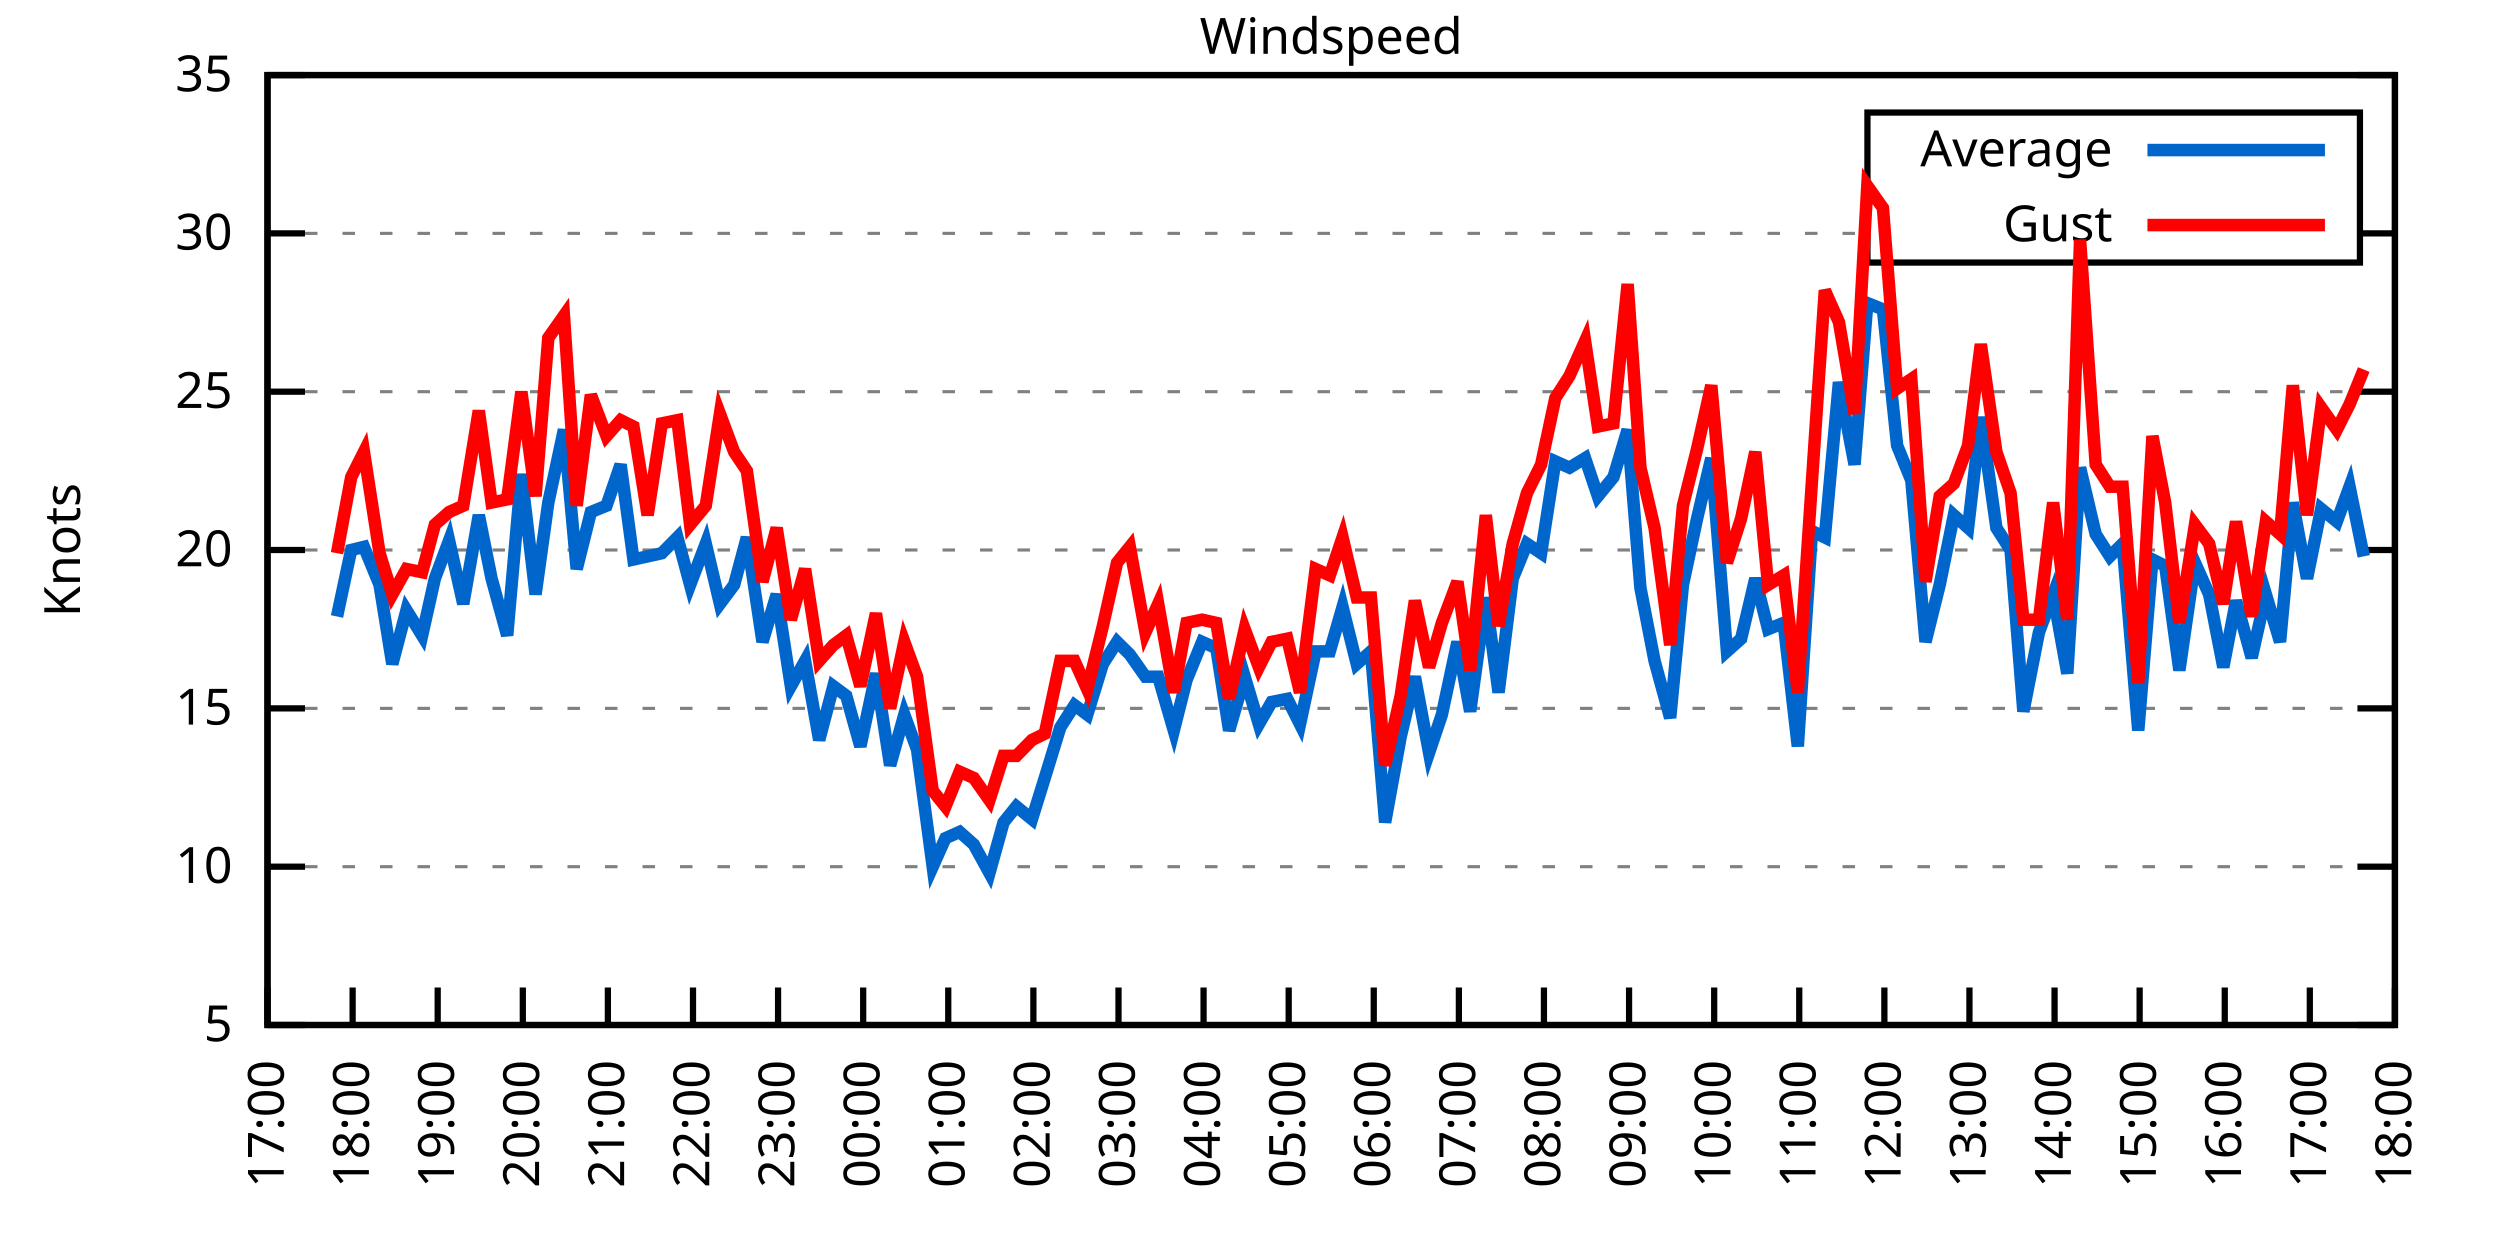
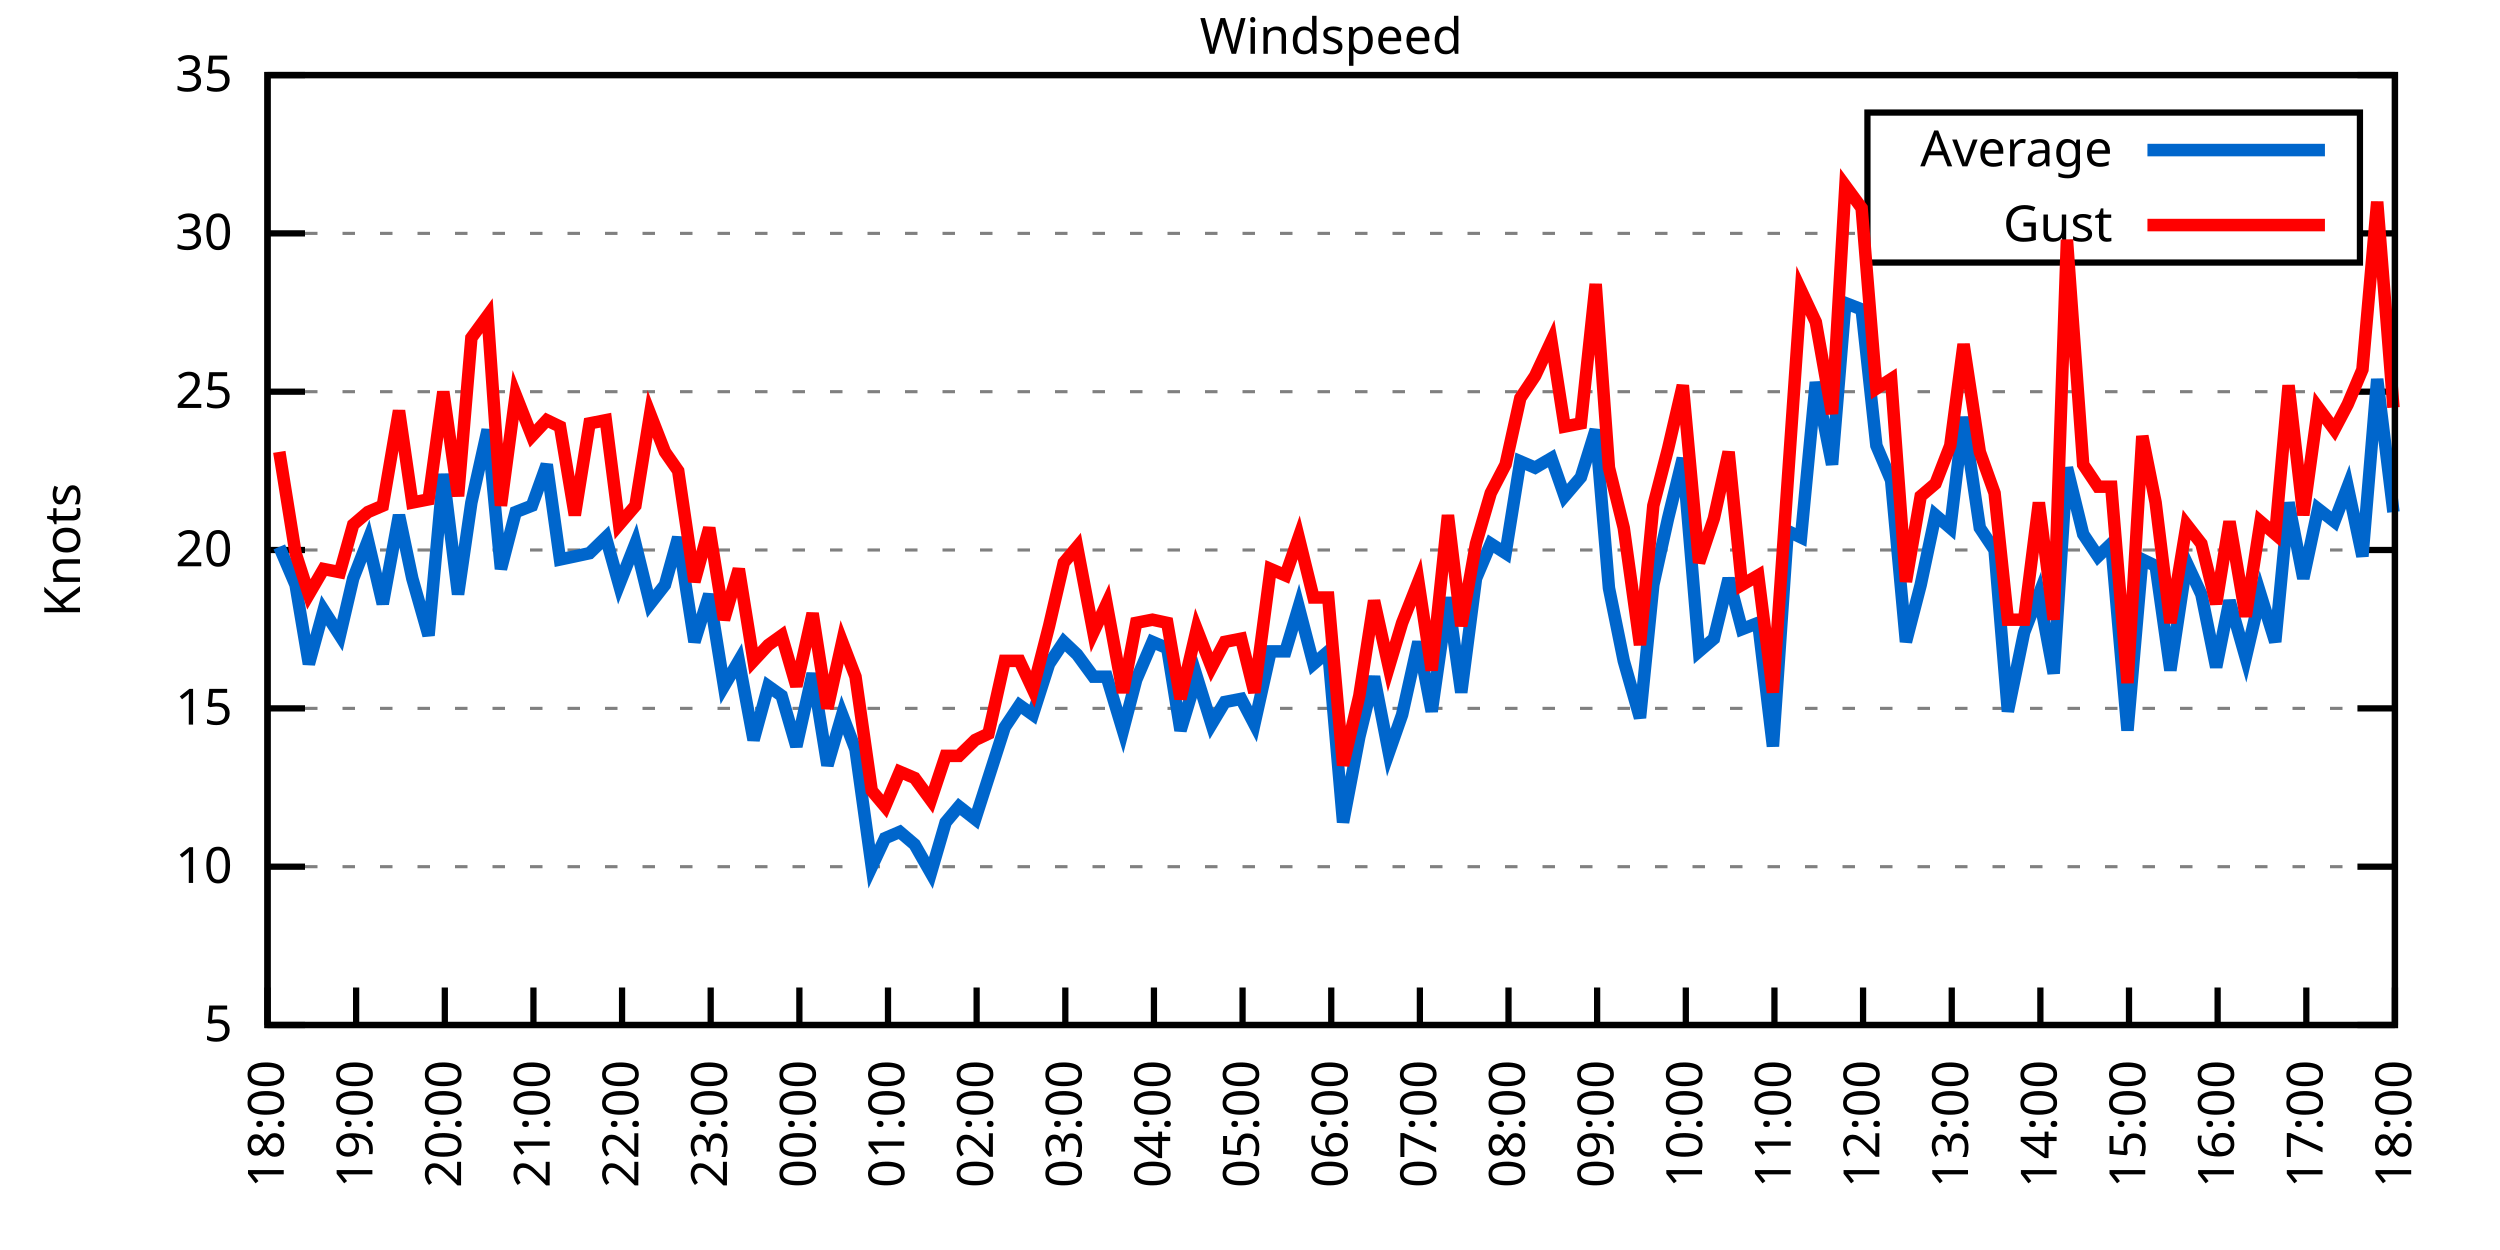
<svg xmlns="http://www.w3.org/2000/svg" xmlns:xlink="http://www.w3.org/1999/xlink" width="400" height="200" viewBox="0 0 400 200">
  <g id="gnuplot_canvas">
    <rect x="0" y="0" width="400" height="200" fill="none" />
    <defs>
      <circle id="gpDot" r="0.5" stroke-width="0.5" stroke="currentColor" />
      <path id="gpPt0" stroke-width="0.333" stroke="currentColor" d="M-1,0 h2 M0,-1 v2" />
      <path id="gpPt1" stroke-width="0.333" stroke="currentColor" d="M-1,-1 L1,1 M1,-1 L-1,1" />
      <path id="gpPt2" stroke-width="0.333" stroke="currentColor" d="M-1,0 L1,0 M0,-1 L0,1 M-1,-1 L1,1 M-1,1 L1,-1" />
      <rect id="gpPt3" stroke-width="0.333" stroke="currentColor" x="-1" y="-1" width="2" height="2" />
      <rect id="gpPt4" stroke-width="0.333" stroke="currentColor" fill="currentColor" x="-1" y="-1" width="2" height="2" />
      <circle id="gpPt5" stroke-width="0.333" stroke="currentColor" cx="0" cy="0" r="1" />
      <use xlink:href="#gpPt5" id="gpPt6" fill="currentColor" stroke="none" />
      <path id="gpPt7" stroke-width="0.333" stroke="currentColor" d="M0,-1.33 L-1.33,0.67 L1.33,0.67 z" />
      <use xlink:href="#gpPt7" id="gpPt8" fill="currentColor" stroke="none" />
      <use xlink:href="#gpPt7" id="gpPt9" stroke="currentColor" transform="rotate(180)" />
      <use xlink:href="#gpPt9" id="gpPt10" fill="currentColor" stroke="none" />
      <use xlink:href="#gpPt3" id="gpPt11" stroke="currentColor" transform="rotate(45)" />
      <use xlink:href="#gpPt11" id="gpPt12" fill="currentColor" stroke="none" />
      <path id="gpPt13" stroke-width="0.333" stroke="currentColor" d="M0,1.330 L1.265,0.411 L0.782,-1.067 L-0.782,-1.076 L-1.265,0.411 z" />
      <use xlink:href="#gpPt13" id="gpPt14" fill="currentColor" stroke="none" />
      <filter id="textbox" filterUnits="objectBoundingBox" x="0" y="0" height="1" width="1">
        <feFlood flood-color="white" flood-opacity="1" result="bgnd" />
        <feComposite in="SourceGraphic" in2="bgnd" operator="atop" />
      </filter>
      <filter id="greybox" filterUnits="objectBoundingBox" x="0" y="0" height="1" width="1">
        <feFlood flood-color="lightgrey" flood-opacity="1" result="grey" />
        <feComposite in="SourceGraphic" in2="grey" operator="atop" />
      </filter>
    </defs>
    <g fill="none" color="white" stroke="currentColor" stroke-width="1.00" stroke-linecap="butt" stroke-linejoin="miter">
</g>
    <g fill="none" color="black" stroke="currentColor" stroke-width="1.00" stroke-linecap="butt" stroke-linejoin="miter">
      <g stroke="none" shape-rendering="crispEdges">
        <polygon fill="rgb(255, 255, 255)" points="42.80,164.00 383.18,164.00 383.18,12.02 42.80,12.02 " />
      </g>
    </g>
    <g fill="none" color="black" stroke="currentColor" stroke-width="1.00" stroke-linecap="butt" stroke-linejoin="miter">
</g>
    <g fill="none" color="black" stroke="black" stroke-width="0.50" stroke-linecap="butt" stroke-linejoin="miter">
</g>
    <g fill="none" color="gray" stroke="currentColor" stroke-width="0.50" stroke-linecap="butt" stroke-linejoin="miter">
      <path stroke="gray" stroke-dasharray="2,4" class="gridline" d="M42.80,164.00 L383.19,164.00  " />
    </g>
    <g fill="none" color="gray" stroke="gray" stroke-width="1.00" stroke-linecap="butt" stroke-linejoin="miter">
</g>
    <g fill="none" color="black" stroke="currentColor" stroke-width="1.00" stroke-linecap="butt" stroke-linejoin="miter">
      <path stroke="black" d="M42.80,164.00 L48.80,164.00 M383.19,164.00 L377.19,164.00  " />
      <g transform="translate(37.20,166.60)" stroke="none" fill="black" font-family="Sans" font-size="8.00" text-anchor="end">
        <text>
          <tspan font-family="Sans"> 5</tspan>
        </text>
      </g>
    </g>
    <g fill="none" color="black" stroke="currentColor" stroke-width="1.00" stroke-linecap="butt" stroke-linejoin="miter">
</g>
    <g fill="none" color="black" stroke="black" stroke-width="0.50" stroke-linecap="butt" stroke-linejoin="miter">
</g>
    <g fill="none" color="gray" stroke="currentColor" stroke-width="0.50" stroke-linecap="butt" stroke-linejoin="miter">
      <path stroke="gray" stroke-dasharray="2,4" class="gridline" d="M42.80,138.67 L383.19,138.67  " />
    </g>
    <g fill="none" color="gray" stroke="gray" stroke-width="1.00" stroke-linecap="butt" stroke-linejoin="miter">
</g>
    <g fill="none" color="black" stroke="currentColor" stroke-width="1.00" stroke-linecap="butt" stroke-linejoin="miter">
      <path stroke="black" d="M42.80,138.67 L48.80,138.67 M383.19,138.67 L377.19,138.67  " />
      <g transform="translate(37.20,141.27)" stroke="none" fill="black" font-family="Sans" font-size="8.00" text-anchor="end">
        <text>
          <tspan font-family="Sans"> 10</tspan>
        </text>
      </g>
    </g>
    <g fill="none" color="black" stroke="currentColor" stroke-width="1.00" stroke-linecap="butt" stroke-linejoin="miter">
</g>
    <g fill="none" color="black" stroke="black" stroke-width="0.50" stroke-linecap="butt" stroke-linejoin="miter">
</g>
    <g fill="none" color="gray" stroke="currentColor" stroke-width="0.50" stroke-linecap="butt" stroke-linejoin="miter">
      <path stroke="gray" stroke-dasharray="2,4" class="gridline" d="M42.80,113.34 L383.19,113.34  " />
    </g>
    <g fill="none" color="gray" stroke="gray" stroke-width="1.00" stroke-linecap="butt" stroke-linejoin="miter">
</g>
    <g fill="none" color="black" stroke="currentColor" stroke-width="1.00" stroke-linecap="butt" stroke-linejoin="miter">
      <path stroke="black" d="M42.80,113.34 L48.80,113.34 M383.19,113.34 L377.19,113.34  " />
      <g transform="translate(37.20,115.94)" stroke="none" fill="black" font-family="Sans" font-size="8.00" text-anchor="end">
        <text>
          <tspan font-family="Sans"> 15</tspan>
        </text>
      </g>
    </g>
    <g fill="none" color="black" stroke="currentColor" stroke-width="1.00" stroke-linecap="butt" stroke-linejoin="miter">
</g>
    <g fill="none" color="black" stroke="black" stroke-width="0.50" stroke-linecap="butt" stroke-linejoin="miter">
</g>
    <g fill="none" color="gray" stroke="currentColor" stroke-width="0.50" stroke-linecap="butt" stroke-linejoin="miter">
      <path stroke="gray" stroke-dasharray="2,4" class="gridline" d="M42.80,88.00 L383.19,88.00  " />
    </g>
    <g fill="none" color="gray" stroke="gray" stroke-width="1.00" stroke-linecap="butt" stroke-linejoin="miter">
</g>
    <g fill="none" color="black" stroke="currentColor" stroke-width="1.00" stroke-linecap="butt" stroke-linejoin="miter">
      <path stroke="black" d="M42.80,88.00 L48.80,88.00 M383.19,88.00 L377.19,88.00  " />
      <g transform="translate(37.20,90.60)" stroke="none" fill="black" font-family="Sans" font-size="8.00" text-anchor="end">
        <text>
          <tspan font-family="Sans"> 20</tspan>
        </text>
      </g>
    </g>
    <g fill="none" color="black" stroke="currentColor" stroke-width="1.00" stroke-linecap="butt" stroke-linejoin="miter">
</g>
    <g fill="none" color="black" stroke="black" stroke-width="0.50" stroke-linecap="butt" stroke-linejoin="miter">
</g>
    <g fill="none" color="gray" stroke="currentColor" stroke-width="0.50" stroke-linecap="butt" stroke-linejoin="miter">
      <path stroke="gray" stroke-dasharray="2,4" class="gridline" d="M42.80,62.67 L383.19,62.67  " />
    </g>
    <g fill="none" color="gray" stroke="gray" stroke-width="1.00" stroke-linecap="butt" stroke-linejoin="miter">
</g>
    <g fill="none" color="black" stroke="currentColor" stroke-width="1.00" stroke-linecap="butt" stroke-linejoin="miter">
      <path stroke="black" d="M42.80,62.67 L48.80,62.67 M383.19,62.67 L377.19,62.67  " />
      <g transform="translate(37.20,65.27)" stroke="none" fill="black" font-family="Sans" font-size="8.00" text-anchor="end">
        <text>
          <tspan font-family="Sans"> 25</tspan>
        </text>
      </g>
    </g>
    <g fill="none" color="black" stroke="currentColor" stroke-width="1.00" stroke-linecap="butt" stroke-linejoin="miter">
</g>
    <g fill="none" color="black" stroke="black" stroke-width="0.50" stroke-linecap="butt" stroke-linejoin="miter">
</g>
    <g fill="none" color="gray" stroke="currentColor" stroke-width="0.50" stroke-linecap="butt" stroke-linejoin="miter">
      <path stroke="gray" stroke-dasharray="2,4" class="gridline" d="M42.80,37.34 L298.79,37.34 M377.59,37.34 L383.19,37.34  " />
    </g>
    <g fill="none" color="gray" stroke="gray" stroke-width="1.00" stroke-linecap="butt" stroke-linejoin="miter">
</g>
    <g fill="none" color="black" stroke="currentColor" stroke-width="1.00" stroke-linecap="butt" stroke-linejoin="miter">
      <path stroke="black" d="M42.80,37.34 L48.80,37.34 M383.19,37.34 L377.19,37.34  " />
      <g transform="translate(37.20,39.94)" stroke="none" fill="black" font-family="Sans" font-size="8.00" text-anchor="end">
        <text>
          <tspan font-family="Sans"> 30</tspan>
        </text>
      </g>
    </g>
    <g fill="none" color="black" stroke="currentColor" stroke-width="1.00" stroke-linecap="butt" stroke-linejoin="miter">
</g>
    <g fill="none" color="black" stroke="black" stroke-width="0.50" stroke-linecap="butt" stroke-linejoin="miter">
</g>
    <g fill="none" color="gray" stroke="currentColor" stroke-width="0.50" stroke-linecap="butt" stroke-linejoin="miter">
      <path stroke="gray" stroke-dasharray="2,4" class="gridline" d="M42.80,12.01 L383.19,12.01  " />
    </g>
    <g fill="none" color="gray" stroke="gray" stroke-width="1.00" stroke-linecap="butt" stroke-linejoin="miter">
</g>
    <g fill="none" color="black" stroke="currentColor" stroke-width="1.00" stroke-linecap="butt" stroke-linejoin="miter">
      <path stroke="black" d="M42.80,12.01 L48.80,12.01 M383.19,12.01 L377.19,12.01  " />
      <g transform="translate(37.20,14.61)" stroke="none" fill="black" font-family="Sans" font-size="8.00" text-anchor="end">
        <text>
          <tspan font-family="Sans"> 35</tspan>
        </text>
      </g>
    </g>
    <g fill="none" color="black" stroke="currentColor" stroke-width="1.00" stroke-linecap="butt" stroke-linejoin="miter">
      <path stroke="black" d="M42.80,164.00 L42.80,158.00  " />
      <g transform="translate(45.40,169.60) rotate(270.00)" stroke="none" fill="black" font-family="Sans" font-size="8.00" text-anchor="end">
        <text>
-           <tspan font-family="Sans">17:00</tspan>
-         </text>
-       </g>
-     </g>
-     <g fill="none" color="black" stroke="currentColor" stroke-width="1.00" stroke-linecap="butt" stroke-linejoin="miter">
-       <path stroke="black" d="M56.42,164.00 L56.42,158.00  " />
-       <g transform="translate(59.02,169.60) rotate(270.00)" stroke="none" fill="black" font-family="Sans" font-size="8.00" text-anchor="end">
-         <text>
          <tspan font-family="Sans">18:00</tspan>
        </text>
      </g>
    </g>
    <g fill="none" color="black" stroke="currentColor" stroke-width="1.00" stroke-linecap="butt" stroke-linejoin="miter">
-       <path stroke="black" d="M70.03,164.00 L70.03,158.00  " />
-       <g transform="translate(72.63,169.60) rotate(270.00)" stroke="none" fill="black" font-family="Sans" font-size="8.00" text-anchor="end">
+       <path stroke="black" d="M56.98,164.00 L56.98,158.00  " />
+       <g transform="translate(59.58,169.60) rotate(270.00)" stroke="none" fill="black" font-family="Sans" font-size="8.00" text-anchor="end">
        <text>
          <tspan font-family="Sans">19:00</tspan>
        </text>
      </g>
    </g>
    <g fill="none" color="black" stroke="currentColor" stroke-width="1.00" stroke-linecap="butt" stroke-linejoin="miter">
-       <path stroke="black" d="M83.65,164.00 L83.65,158.00  " />
-       <g transform="translate(86.25,169.60) rotate(270.00)" stroke="none" fill="black" font-family="Sans" font-size="8.00" text-anchor="end">
+       <path stroke="black" d="M71.17,164.00 L71.17,158.00  " />
+       <g transform="translate(73.77,169.60) rotate(270.00)" stroke="none" fill="black" font-family="Sans" font-size="8.00" text-anchor="end">
        <text>
          <tspan font-family="Sans">20:00</tspan>
        </text>
      </g>
    </g>
    <g fill="none" color="black" stroke="currentColor" stroke-width="1.00" stroke-linecap="butt" stroke-linejoin="miter">
-       <path stroke="black" d="M97.26,164.00 L97.26,158.00  " />
-       <g transform="translate(99.86,169.60) rotate(270.00)" stroke="none" fill="black" font-family="Sans" font-size="8.00" text-anchor="end">
+       <path stroke="black" d="M85.35,164.00 L85.35,158.00  " />
+       <g transform="translate(87.95,169.60) rotate(270.00)" stroke="none" fill="black" font-family="Sans" font-size="8.00" text-anchor="end">
        <text>
          <tspan font-family="Sans">21:00</tspan>
        </text>
      </g>
    </g>
    <g fill="none" color="black" stroke="currentColor" stroke-width="1.00" stroke-linecap="butt" stroke-linejoin="miter">
-       <path stroke="black" d="M110.88,164.00 L110.88,158.00  " />
-       <g transform="translate(113.48,169.60) rotate(270.00)" stroke="none" fill="black" font-family="Sans" font-size="8.00" text-anchor="end">
+       <path stroke="black" d="M99.53,164.00 L99.53,158.00  " />
+       <g transform="translate(102.13,169.60) rotate(270.00)" stroke="none" fill="black" font-family="Sans" font-size="8.00" text-anchor="end">
        <text>
          <tspan font-family="Sans">22:00</tspan>
        </text>
      </g>
    </g>
    <g fill="none" color="black" stroke="currentColor" stroke-width="1.00" stroke-linecap="butt" stroke-linejoin="miter">
-       <path stroke="black" d="M124.49,164.00 L124.49,158.00  " />
-       <g transform="translate(127.09,169.60) rotate(270.00)" stroke="none" fill="black" font-family="Sans" font-size="8.00" text-anchor="end">
+       <path stroke="black" d="M113.71,164.00 L113.71,158.00  " />
+       <g transform="translate(116.31,169.60) rotate(270.00)" stroke="none" fill="black" font-family="Sans" font-size="8.00" text-anchor="end">
        <text>
          <tspan font-family="Sans">23:00</tspan>
        </text>
      </g>
    </g>
    <g fill="none" color="black" stroke="currentColor" stroke-width="1.00" stroke-linecap="butt" stroke-linejoin="miter">
-       <path stroke="black" d="M138.11,164.00 L138.11,158.00  " />
-       <g transform="translate(140.71,169.60) rotate(270.00)" stroke="none" fill="black" font-family="Sans" font-size="8.00" text-anchor="end">
+       <path stroke="black" d="M127.90,164.00 L127.90,158.00  " />
+       <g transform="translate(130.50,169.60) rotate(270.00)" stroke="none" fill="black" font-family="Sans" font-size="8.00" text-anchor="end">
        <text>
          <tspan font-family="Sans">00:00</tspan>
        </text>
      </g>
    </g>
    <g fill="none" color="black" stroke="currentColor" stroke-width="1.00" stroke-linecap="butt" stroke-linejoin="miter">
-       <path stroke="black" d="M151.72,164.00 L151.72,158.00  " />
-       <g transform="translate(154.32,169.60) rotate(270.00)" stroke="none" fill="black" font-family="Sans" font-size="8.00" text-anchor="end">
+       <path stroke="black" d="M142.08,164.00 L142.08,158.00  " />
+       <g transform="translate(144.68,169.60) rotate(270.00)" stroke="none" fill="black" font-family="Sans" font-size="8.00" text-anchor="end">
        <text>
          <tspan font-family="Sans">01:00</tspan>
        </text>
      </g>
    </g>
    <g fill="none" color="black" stroke="currentColor" stroke-width="1.00" stroke-linecap="butt" stroke-linejoin="miter">
-       <path stroke="black" d="M165.34,164.00 L165.34,158.00  " />
-       <g transform="translate(167.94,169.60) rotate(270.00)" stroke="none" fill="black" font-family="Sans" font-size="8.00" text-anchor="end">
+       <path stroke="black" d="M156.26,164.00 L156.26,158.00  " />
+       <g transform="translate(158.86,169.60) rotate(270.00)" stroke="none" fill="black" font-family="Sans" font-size="8.00" text-anchor="end">
        <text>
          <tspan font-family="Sans">02:00</tspan>
        </text>
      </g>
    </g>
    <g fill="none" color="black" stroke="currentColor" stroke-width="1.00" stroke-linecap="butt" stroke-linejoin="miter">
-       <path stroke="black" d="M178.96,164.00 L178.96,158.00  " />
-       <g transform="translate(181.56,169.60) rotate(270.00)" stroke="none" fill="black" font-family="Sans" font-size="8.00" text-anchor="end">
+       <path stroke="black" d="M170.45,164.00 L170.45,158.00  " />
+       <g transform="translate(173.05,169.60) rotate(270.00)" stroke="none" fill="black" font-family="Sans" font-size="8.00" text-anchor="end">
        <text>
          <tspan font-family="Sans">03:00</tspan>
        </text>
      </g>
    </g>
    <g fill="none" color="black" stroke="currentColor" stroke-width="1.00" stroke-linecap="butt" stroke-linejoin="miter">
-       <path stroke="black" d="M192.57,164.00 L192.57,158.00  " />
-       <g transform="translate(195.17,169.60) rotate(270.00)" stroke="none" fill="black" font-family="Sans" font-size="8.00" text-anchor="end">
+       <path stroke="black" d="M184.63,164.00 L184.63,158.00  " />
+       <g transform="translate(187.23,169.60) rotate(270.00)" stroke="none" fill="black" font-family="Sans" font-size="8.00" text-anchor="end">
        <text>
          <tspan font-family="Sans">04:00</tspan>
        </text>
      </g>
    </g>
    <g fill="none" color="black" stroke="currentColor" stroke-width="1.00" stroke-linecap="butt" stroke-linejoin="miter">
-       <path stroke="black" d="M206.19,164.00 L206.19,158.00  " />
-       <g transform="translate(208.79,169.60) rotate(270.00)" stroke="none" fill="black" font-family="Sans" font-size="8.00" text-anchor="end">
+       <path stroke="black" d="M198.81,164.00 L198.81,158.00  " />
+       <g transform="translate(201.41,169.60) rotate(270.00)" stroke="none" fill="black" font-family="Sans" font-size="8.00" text-anchor="end">
        <text>
          <tspan font-family="Sans">05:00</tspan>
        </text>
      </g>
    </g>
    <g fill="none" color="black" stroke="currentColor" stroke-width="1.00" stroke-linecap="butt" stroke-linejoin="miter">
-       <path stroke="black" d="M219.80,164.00 L219.80,158.00  " />
-       <g transform="translate(222.40,169.60) rotate(270.00)" stroke="none" fill="black" font-family="Sans" font-size="8.00" text-anchor="end">
+       <path stroke="black" d="M213.00,164.00 L213.00,158.00  " />
+       <g transform="translate(215.60,169.60) rotate(270.00)" stroke="none" fill="black" font-family="Sans" font-size="8.00" text-anchor="end">
        <text>
          <tspan font-family="Sans">06:00</tspan>
        </text>
      </g>
    </g>
    <g fill="none" color="black" stroke="currentColor" stroke-width="1.00" stroke-linecap="butt" stroke-linejoin="miter">
-       <path stroke="black" d="M233.42,164.00 L233.42,158.00  " />
-       <g transform="translate(236.02,169.60) rotate(270.00)" stroke="none" fill="black" font-family="Sans" font-size="8.00" text-anchor="end">
+       <path stroke="black" d="M227.18,164.00 L227.18,158.00  " />
+       <g transform="translate(229.78,169.60) rotate(270.00)" stroke="none" fill="black" font-family="Sans" font-size="8.00" text-anchor="end">
        <text>
          <tspan font-family="Sans">07:00</tspan>
        </text>
      </g>
    </g>
    <g fill="none" color="black" stroke="currentColor" stroke-width="1.00" stroke-linecap="butt" stroke-linejoin="miter">
-       <path stroke="black" d="M247.03,164.00 L247.03,158.00  " />
-       <g transform="translate(249.63,169.60) rotate(270.00)" stroke="none" fill="black" font-family="Sans" font-size="8.00" text-anchor="end">
+       <path stroke="black" d="M241.36,164.00 L241.36,158.00  " />
+       <g transform="translate(243.96,169.60) rotate(270.00)" stroke="none" fill="black" font-family="Sans" font-size="8.00" text-anchor="end">
        <text>
          <tspan font-family="Sans">08:00</tspan>
        </text>
      </g>
    </g>
    <g fill="none" color="black" stroke="currentColor" stroke-width="1.00" stroke-linecap="butt" stroke-linejoin="miter">
-       <path stroke="black" d="M260.65,164.00 L260.65,158.00  " />
-       <g transform="translate(263.25,169.60) rotate(270.00)" stroke="none" fill="black" font-family="Sans" font-size="8.00" text-anchor="end">
+       <path stroke="black" d="M255.54,164.00 L255.54,158.00  " />
+       <g transform="translate(258.14,169.60) rotate(270.00)" stroke="none" fill="black" font-family="Sans" font-size="8.00" text-anchor="end">
        <text>
          <tspan font-family="Sans">09:00</tspan>
        </text>
      </g>
    </g>
    <g fill="none" color="black" stroke="currentColor" stroke-width="1.00" stroke-linecap="butt" stroke-linejoin="miter">
-       <path stroke="black" d="M274.27,164.00 L274.27,158.00  " />
-       <g transform="translate(276.87,169.60) rotate(270.00)" stroke="none" fill="black" font-family="Sans" font-size="8.00" text-anchor="end">
+       <path stroke="black" d="M269.73,164.00 L269.73,158.00  " />
+       <g transform="translate(272.33,169.60) rotate(270.00)" stroke="none" fill="black" font-family="Sans" font-size="8.00" text-anchor="end">
        <text>
          <tspan font-family="Sans">10:00</tspan>
        </text>
      </g>
    </g>
    <g fill="none" color="black" stroke="currentColor" stroke-width="1.00" stroke-linecap="butt" stroke-linejoin="miter">
-       <path stroke="black" d="M287.88,164.00 L287.88,158.00  " />
-       <g transform="translate(290.48,169.60) rotate(270.00)" stroke="none" fill="black" font-family="Sans" font-size="8.00" text-anchor="end">
+       <path stroke="black" d="M283.91,164.00 L283.91,158.00  " />
+       <g transform="translate(286.51,169.60) rotate(270.00)" stroke="none" fill="black" font-family="Sans" font-size="8.00" text-anchor="end">
        <text>
          <tspan font-family="Sans">11:00</tspan>
        </text>
      </g>
    </g>
    <g fill="none" color="black" stroke="currentColor" stroke-width="1.00" stroke-linecap="butt" stroke-linejoin="miter">
-       <path stroke="black" d="M301.50,164.00 L301.50,158.00  " />
-       <g transform="translate(304.10,169.60) rotate(270.00)" stroke="none" fill="black" font-family="Sans" font-size="8.00" text-anchor="end">
+       <path stroke="black" d="M298.09,164.00 L298.09,158.00  " />
+       <g transform="translate(300.69,169.60) rotate(270.00)" stroke="none" fill="black" font-family="Sans" font-size="8.00" text-anchor="end">
        <text>
          <tspan font-family="Sans">12:00</tspan>
        </text>
      </g>
    </g>
    <g fill="none" color="black" stroke="currentColor" stroke-width="1.00" stroke-linecap="butt" stroke-linejoin="miter">
-       <path stroke="black" d="M315.11,164.00 L315.11,158.00  " />
-       <g transform="translate(317.71,169.60) rotate(270.00)" stroke="none" fill="black" font-family="Sans" font-size="8.00" text-anchor="end">
+       <path stroke="black" d="M312.28,164.00 L312.28,158.00  " />
+       <g transform="translate(314.88,169.60) rotate(270.00)" stroke="none" fill="black" font-family="Sans" font-size="8.00" text-anchor="end">
        <text>
          <tspan font-family="Sans">13:00</tspan>
        </text>
      </g>
    </g>
    <g fill="none" color="black" stroke="currentColor" stroke-width="1.00" stroke-linecap="butt" stroke-linejoin="miter">
-       <path stroke="black" d="M328.73,164.00 L328.73,158.00  " />
-       <g transform="translate(331.33,169.60) rotate(270.00)" stroke="none" fill="black" font-family="Sans" font-size="8.00" text-anchor="end">
+       <path stroke="black" d="M326.46,164.00 L326.46,158.00  " />
+       <g transform="translate(329.06,169.60) rotate(270.00)" stroke="none" fill="black" font-family="Sans" font-size="8.00" text-anchor="end">
        <text>
          <tspan font-family="Sans">14:00</tspan>
        </text>
      </g>
    </g>
    <g fill="none" color="black" stroke="currentColor" stroke-width="1.00" stroke-linecap="butt" stroke-linejoin="miter">
-       <path stroke="black" d="M342.34,164.00 L342.34,158.00  " />
-       <g transform="translate(344.94,169.60) rotate(270.00)" stroke="none" fill="black" font-family="Sans" font-size="8.00" text-anchor="end">
+       <path stroke="black" d="M340.64,164.00 L340.64,158.00  " />
+       <g transform="translate(343.24,169.60) rotate(270.00)" stroke="none" fill="black" font-family="Sans" font-size="8.00" text-anchor="end">
        <text>
          <tspan font-family="Sans">15:00</tspan>
        </text>
      </g>
    </g>
    <g fill="none" color="black" stroke="currentColor" stroke-width="1.00" stroke-linecap="butt" stroke-linejoin="miter">
-       <path stroke="black" d="M355.96,164.00 L355.96,158.00  " />
-       <g transform="translate(358.56,169.60) rotate(270.00)" stroke="none" fill="black" font-family="Sans" font-size="8.00" text-anchor="end">
+       <path stroke="black" d="M354.82,164.00 L354.82,158.00  " />
+       <g transform="translate(357.42,169.60) rotate(270.00)" stroke="none" fill="black" font-family="Sans" font-size="8.00" text-anchor="end">
        <text>
          <tspan font-family="Sans">16:00</tspan>
        </text>
      </g>
    </g>
    <g fill="none" color="black" stroke="currentColor" stroke-width="1.00" stroke-linecap="butt" stroke-linejoin="miter">
-       <path stroke="black" d="M369.57,164.00 L369.57,158.00  " />
-       <g transform="translate(372.17,169.60) rotate(270.00)" stroke="none" fill="black" font-family="Sans" font-size="8.00" text-anchor="end">
+       <path stroke="black" d="M369.01,164.00 L369.01,158.00  " />
+       <g transform="translate(371.61,169.60) rotate(270.00)" stroke="none" fill="black" font-family="Sans" font-size="8.00" text-anchor="end">
        <text>
          <tspan font-family="Sans">17:00</tspan>
        </text>
      </g>
    </g>
    <g fill="none" color="black" stroke="currentColor" stroke-width="1.00" stroke-linecap="butt" stroke-linejoin="miter">
      <path stroke="black" d="M383.19,164.00 L383.19,158.00  " />
      <g transform="translate(385.79,169.60) rotate(270.00)" stroke="none" fill="black" font-family="Sans" font-size="8.00" text-anchor="end">
        <text>
          <tspan font-family="Sans">18:00</tspan>
        </text>
      </g>
    </g>
    <g fill="none" color="black" stroke="currentColor" stroke-width="1.00" stroke-linecap="butt" stroke-linejoin="miter">
</g>
    <g fill="none" color="black" stroke="currentColor" stroke-width="1.00" stroke-linecap="butt" stroke-linejoin="miter">
      <path stroke="black" d="M42.80,12.01 L42.80,164.00 L383.19,164.00 L383.19,12.01 L42.80,12.01 Z  " />
    </g>
    <g fill="none" color="black" stroke="currentColor" stroke-width="1.00" stroke-linecap="butt" stroke-linejoin="miter">
</g>
    <g fill="none" color="black" stroke="currentColor" stroke-width="1.00" stroke-linecap="butt" stroke-linejoin="miter">
      <path stroke="black" d="M298.79,42.01 L298.79,18.01 L377.59,18.01 L377.59,42.01 L298.79,42.01 Z  " />
    </g>
    <g id="Windspeed_plot_1">
      <g fill="none" color="white" stroke="black" stroke-width="2.00" stroke-linecap="butt" stroke-linejoin="miter">
</g>
      <g fill="none" color="black" stroke="currentColor" stroke-width="2.00" stroke-linecap="butt" stroke-linejoin="miter">
        <g transform="translate(337.99,26.61)" stroke="none" fill="black" font-family="Sans" font-size="8.00" text-anchor="end">
          <text>
            <tspan font-family="Sans">Average</tspan>
          </text>
        </g>
      </g>
      <g fill="none" color="black" stroke="currentColor" stroke-width="2.00" stroke-linecap="butt" stroke-linejoin="miter">
-         <path stroke="rgb(  0, 102, 204)" d="M343.59,24.01 L371.99,24.01 M53.92,98.64 L56.19,88.00 L58.23,87.50 L60.73,93.58 L62.77,106.24 L65.04,97.63   L67.54,101.68 L69.58,92.56 L71.85,86.49 L74.12,96.62 L76.61,82.43 L78.65,92.56 L81.15,101.68 L83.42,75.85   L85.69,95.10 L87.73,80.41 L90.23,68.75 L92.27,91.04 L94.54,81.93 L97.04,80.91 L99.30,74.33 L101.35,89.52   L103.62,89.02 L105.89,88.51 L108.38,85.98 L110.42,93.58 L112.92,86.99 L115.19,96.62 L117.46,93.58 L119.50,85.98   L122.00,102.70 L124.27,95.10 L126.54,109.79 L128.81,105.74 L131.07,118.40 L133.34,109.79 L135.39,111.31 L137.66,119.42   L140.15,107.76 L142.42,122.46 L144.69,114.35 L146.73,119.92 L149.23,138.67 L151.27,134.11 L153.54,133.10 L155.81,135.12   L158.31,139.68 L160.57,131.58 L162.62,129.04 L165.11,131.07 L167.16,124.48 L169.65,116.38 L171.92,112.83 L173.96,114.35   L176.46,106.24 L178.73,102.70 L180.77,104.72 L183.27,108.27 L185.31,108.27 L187.81,116.88 L189.85,108.78 L192.34,102.70   L194.61,103.71 L196.66,116.88 L199.15,108.27 L201.42,115.87 L203.46,112.32 L205.96,111.82 L208.00,115.87 L210.50,104.22   L212.77,104.22 L214.81,97.12 L217.08,106.24 L219.35,104.22 L221.62,131.58 L224.11,117.90 L226.38,108.27 L228.65,120.43   L230.70,114.35 L233.19,102.70 L235.23,113.84 L237.73,95.60 L239.77,110.80 L242.04,92.56 L244.31,86.99 L246.58,88.51   L248.85,73.82 L251.12,74.83 L253.61,73.31 L255.66,79.39 L258.15,76.35 L260.42,68.75 L262.47,94.08 L264.73,105.74   L267.23,114.86 L269.27,93.58 L271.54,82.94 L273.81,73.31 L276.31,104.22 L278.58,102.19 L280.85,92.56 L282.89,100.67   L285.38,99.66 L287.65,119.42 L289.92,84.97 L291.97,85.98 L294.23,61.15 L296.73,74.33 L298.77,48.49 L301.27,49.50   L303.54,71.29 L305.81,76.86 L308.08,102.70 L310.35,93.58 L312.62,82.43 L314.89,84.46 L316.93,66.73 L319.42,84.46   L321.69,88.00 L323.74,113.84 L326.23,101.18 L328.50,95.10 L330.77,107.76 L332.81,74.83 L335.31,85.47 L337.58,89.02   L339.62,86.99 L342.12,116.88 L344.39,89.52 L346.43,90.54 L348.70,107.26 L351.19,90.03 L353.46,95.10 L355.73,106.75   L357.77,96.11 L360.27,105.23 L362.54,95.10 L364.81,102.70 L366.85,80.41 L369.12,92.56 L371.39,81.42 L373.89,83.45   L375.93,77.87 L378.20,89.02  " />
+         <path stroke="rgb(  0, 102, 204)" d="M343.59,24.01 L371.99,24.01 M44.69,87.50 L47.29,93.58 L49.42,106.24 L51.78,97.63 L54.38,101.68 L56.51,92.56   L58.87,86.49 L61.24,96.62 L63.84,82.43 L65.97,92.56 L68.57,101.68 L70.93,75.85 L73.29,95.10 L75.42,80.41   L78.02,68.75 L80.15,91.04 L82.51,81.93 L85.11,80.91 L87.48,74.33 L89.60,89.52 L91.97,89.02 L94.33,88.51   L96.93,85.98 L99.06,93.58 L101.66,86.99 L104.02,96.62 L106.39,93.58 L108.51,85.98 L111.11,102.70 L113.48,95.10   L115.84,109.79 L118.21,105.74 L120.57,118.40 L122.93,109.79 L125.06,111.31 L127.42,119.42 L130.02,107.76 L132.39,122.46   L134.75,114.35 L136.88,119.92 L139.48,138.67 L141.61,134.11 L143.97,133.10 L146.34,135.12 L148.94,139.68 L151.30,131.58   L153.43,129.04 L156.03,131.07 L158.15,124.48 L160.75,116.38 L163.12,112.83 L165.25,114.35 L167.85,106.24 L170.21,102.70   L172.34,104.72 L174.94,108.27 L177.06,108.27 L179.67,116.88 L181.79,108.78 L184.39,102.70 L186.76,103.71 L188.88,116.88   L191.48,108.27 L193.85,115.87 L195.98,112.32 L198.58,111.82 L200.70,115.87 L203.30,104.22 L205.67,104.22 L207.79,97.12   L210.16,106.24 L212.52,104.22 L214.89,131.58 L217.49,117.90 L219.85,108.27 L222.21,120.43 L224.34,114.35 L226.94,102.70   L229.07,113.84 L231.67,95.60 L233.80,110.80 L236.16,92.56 L238.52,86.99 L240.89,88.51 L243.25,73.82 L245.62,74.83   L248.22,73.31 L250.34,79.39 L252.94,76.35 L255.31,68.75 L257.43,94.08 L259.80,105.74 L262.40,114.86 L264.53,93.58   L266.89,82.94 L269.25,73.31 L271.85,104.22 L274.22,102.19 L276.58,92.56 L278.71,100.67 L281.31,99.66 L283.67,119.42   L286.04,84.97 L288.16,85.98 L290.53,61.15 L293.13,74.33 L295.26,48.49 L297.86,49.50 L300.22,71.29 L302.58,76.86   L304.95,102.70 L307.31,93.58 L309.68,82.43 L312.04,84.46 L314.17,66.73 L316.77,84.46 L319.13,88.00 L321.26,113.84   L323.86,101.18 L326.22,95.10 L328.59,107.76 L330.71,74.83 L333.31,85.47 L335.68,89.02 L337.80,86.99 L340.40,116.88   L342.77,89.52 L344.90,90.54 L347.26,107.26 L349.86,90.03 L352.22,95.10 L354.59,106.75 L356.72,96.11 L359.32,105.23   L361.68,95.10 L364.04,102.70 L366.17,80.41 L368.53,92.56 L370.90,81.42 L373.50,83.45 L375.63,77.87 L377.99,89.02   L380.35,60.65 L382.95,81.93  " />
      </g>
    </g>
    <g id="Windspeed_plot_2">
      <g fill="none" color="black" stroke="currentColor" stroke-width="2.00" stroke-linecap="butt" stroke-linejoin="miter">
        <g transform="translate(337.99,38.61)" stroke="none" fill="black" font-family="Sans" font-size="8.00" text-anchor="end">
          <text>
            <tspan font-family="Sans">Gust</tspan>
          </text>
        </g>
      </g>
      <g fill="none" color="black" stroke="currentColor" stroke-width="2.00" stroke-linecap="butt" stroke-linejoin="miter">
-         <path stroke="rgb(255,   0,   0)" d="M343.59,36.01 L371.99,36.01 M53.92,88.51 L56.19,76.35 L58.23,72.30 L60.73,88.51 L62.77,95.10 L65.04,91.04   L67.54,91.55 L69.58,83.95 L71.85,81.93 L74.12,80.91 L76.61,65.71 L78.65,80.41 L81.15,79.90 L83.42,62.67   L85.69,79.39 L87.73,54.06 L90.23,50.51 L92.27,80.91 L94.54,63.18 L97.04,69.77 L99.30,67.23 L101.35,68.25   L103.62,82.43 L105.89,67.74 L108.38,67.23 L110.42,83.95 L112.92,80.91 L115.19,66.22 L117.46,72.30 L119.50,75.34   L122.00,93.07 L124.27,84.46 L126.54,99.15 L128.81,91.04 L131.07,105.74 L133.34,103.20 L135.39,101.68 L137.66,109.79   L140.15,98.14 L142.42,113.34 L144.69,102.70 L146.73,108.27 L149.23,126.51 L151.27,129.04 L153.54,123.47 L155.81,124.48   L158.31,128.03 L160.57,120.94 L162.62,120.94 L165.11,118.40 L167.16,117.39 L169.65,105.74 L171.92,105.74 L173.96,110.30   L176.46,100.16 L178.73,90.03 L180.77,87.50 L183.27,101.18 L185.31,96.62 L187.81,110.80 L189.85,99.66 L192.34,99.15   L194.61,99.66 L196.66,111.82 L199.15,100.67 L201.42,106.75 L203.46,102.70 L205.96,102.19 L208.00,110.80 L210.50,91.04   L212.77,92.06 L214.81,85.98 L217.08,95.60 L219.35,95.60 L221.62,122.46 L224.11,111.31 L226.38,96.11 L228.65,106.75   L230.70,99.66 L233.19,93.07 L235.23,107.26 L237.73,82.43 L239.77,100.16 L242.04,86.99 L244.31,78.89 L246.58,74.33   L248.85,63.69 L251.12,60.14 L253.61,54.57 L255.66,68.25 L258.15,67.74 L260.42,45.45 L262.47,74.83 L264.73,84.46   L267.23,103.20 L269.27,80.91 L271.54,71.79 L273.81,61.66 L276.31,90.03 L278.58,82.94 L280.85,72.30 L282.89,93.58   L285.38,92.06 L287.65,110.80 L289.92,76.86 L291.97,46.46 L294.23,51.53 L296.73,66.22 L298.77,29.74 L301.27,33.29   L303.54,62.17 L305.81,60.65 L308.08,93.07 L310.35,79.39 L312.62,77.37 L314.89,71.29 L316.93,55.07 L319.42,72.30   L321.69,78.89 L323.74,99.15 L326.23,99.15 L328.50,80.41 L330.77,99.15 L332.81,38.35 L335.31,74.33 L337.58,77.87   L339.62,77.87 L342.12,109.28 L344.39,69.77 L346.43,80.41 L348.70,99.66 L351.19,83.95 L353.46,86.99 L355.73,96.62   L357.77,83.45 L360.27,98.64 L362.54,83.45 L364.81,85.47 L366.85,61.66 L369.12,82.43 L371.39,65.21 L373.89,68.75   L375.93,64.70 L378.20,59.13  " />
+         <path stroke="rgb(255,   0,   0)" d="M343.59,36.01 L371.99,36.01 M44.69,72.30 L47.29,88.51 L49.42,95.10 L51.78,91.04 L54.38,91.55 L56.51,83.95   L58.87,81.93 L61.24,80.91 L63.84,65.71 L65.97,80.41 L68.57,79.90 L70.93,62.67 L73.29,79.39 L75.42,54.06   L78.02,50.51 L80.15,80.91 L82.51,63.18 L85.11,69.77 L87.48,67.23 L89.60,68.25 L91.97,82.43 L94.33,67.74   L96.93,67.23 L99.06,83.95 L101.66,80.91 L104.02,66.22 L106.39,72.30 L108.51,75.34 L111.11,93.07 L113.48,84.46   L115.84,99.15 L118.21,91.04 L120.57,105.74 L122.93,103.20 L125.06,101.68 L127.42,109.79 L130.02,98.14 L132.39,113.34   L134.75,102.70 L136.88,108.27 L139.48,126.51 L141.61,129.04 L143.97,123.47 L146.34,124.48 L148.94,128.03 L151.30,120.94   L153.43,120.94 L156.03,118.40 L158.15,117.39 L160.75,105.74 L163.12,105.74 L165.25,110.30 L167.85,100.16 L170.21,90.03   L172.34,87.50 L174.94,101.18 L177.06,96.62 L179.67,110.80 L181.79,99.66 L184.39,99.15 L186.76,99.66 L188.88,111.82   L191.48,100.67 L193.85,106.75 L195.98,102.70 L198.58,102.19 L200.70,110.80 L203.30,91.04 L205.67,92.06 L207.79,85.98   L210.16,95.60 L212.52,95.60 L214.89,122.46 L217.49,111.31 L219.85,96.11 L222.21,106.75 L224.34,99.66 L226.94,93.07   L229.07,107.26 L231.67,82.43 L233.80,100.16 L236.16,86.99 L238.52,78.89 L240.89,74.33 L243.25,63.69 L245.62,60.14   L248.22,54.57 L250.34,68.25 L252.94,67.74 L255.31,45.45 L257.43,74.83 L259.80,84.46 L262.40,103.20 L264.53,80.91   L266.89,71.79 L269.25,61.66 L271.85,90.03 L274.22,82.94 L276.58,72.30 L278.71,93.58 L281.31,92.06 L283.67,110.80   L286.04,76.86 L288.16,46.46 L290.53,51.53 L293.13,66.22 L295.26,29.74 L297.86,33.29 L300.22,62.17 L302.58,60.65   L304.95,93.07 L307.31,79.39 L309.68,77.37 L312.04,71.29 L314.17,55.07 L316.77,72.30 L319.13,78.89 L321.26,99.15   L323.86,99.15 L326.22,80.41 L328.59,99.15 L330.71,38.35 L333.31,74.33 L335.68,77.87 L337.80,77.87 L340.40,109.28   L342.77,69.77 L344.90,80.41 L347.26,99.66 L349.86,83.95 L352.22,86.99 L354.59,96.62 L356.72,83.45 L359.32,98.64   L361.68,83.45 L364.04,85.47 L366.17,61.66 L368.53,82.43 L370.90,65.21 L373.50,68.75 L375.63,64.70 L377.99,59.13   L380.35,32.28 L382.95,65.21  " />
      </g>
    </g>
    <g fill="none" color="black" stroke="currentColor" stroke-width="2.00" stroke-linecap="butt" stroke-linejoin="miter">
</g>
    <g fill="none" color="black" stroke="black" stroke-width="1.00" stroke-linecap="butt" stroke-linejoin="miter">
</g>
    <g fill="none" color="black" stroke="currentColor" stroke-width="1.00" stroke-linecap="butt" stroke-linejoin="miter">
      <path stroke="black" d="M42.80,12.01 L42.80,164.00 L383.19,164.00 L383.19,12.01 L42.80,12.01 Z  " />
      <g transform="translate(12.80,88.01) rotate(270.00)" stroke="none" fill="black" font-family="Sans" font-size="8.00" text-anchor="middle">
        <text>
          <tspan font-family="Sans">Knots</tspan>
        </text>
      </g>
    </g>
    <g fill="none" color="black" stroke="currentColor" stroke-width="1.00" stroke-linecap="butt" stroke-linejoin="miter">
</g>
    <g fill="none" color="black" stroke="currentColor" stroke-width="1.00" stroke-linecap="butt" stroke-linejoin="miter">
      <g transform="translate(212.99,8.61)" stroke="none" fill="black" font-family="Sans" font-size="8.00" text-anchor="middle">
        <text>
          <tspan font-family="Sans">Windspeed</tspan>
        </text>
      </g>
    </g>
    <g fill="none" color="black" stroke="currentColor" stroke-width="1.00" stroke-linecap="butt" stroke-linejoin="miter">
</g>
  </g>
</svg>
